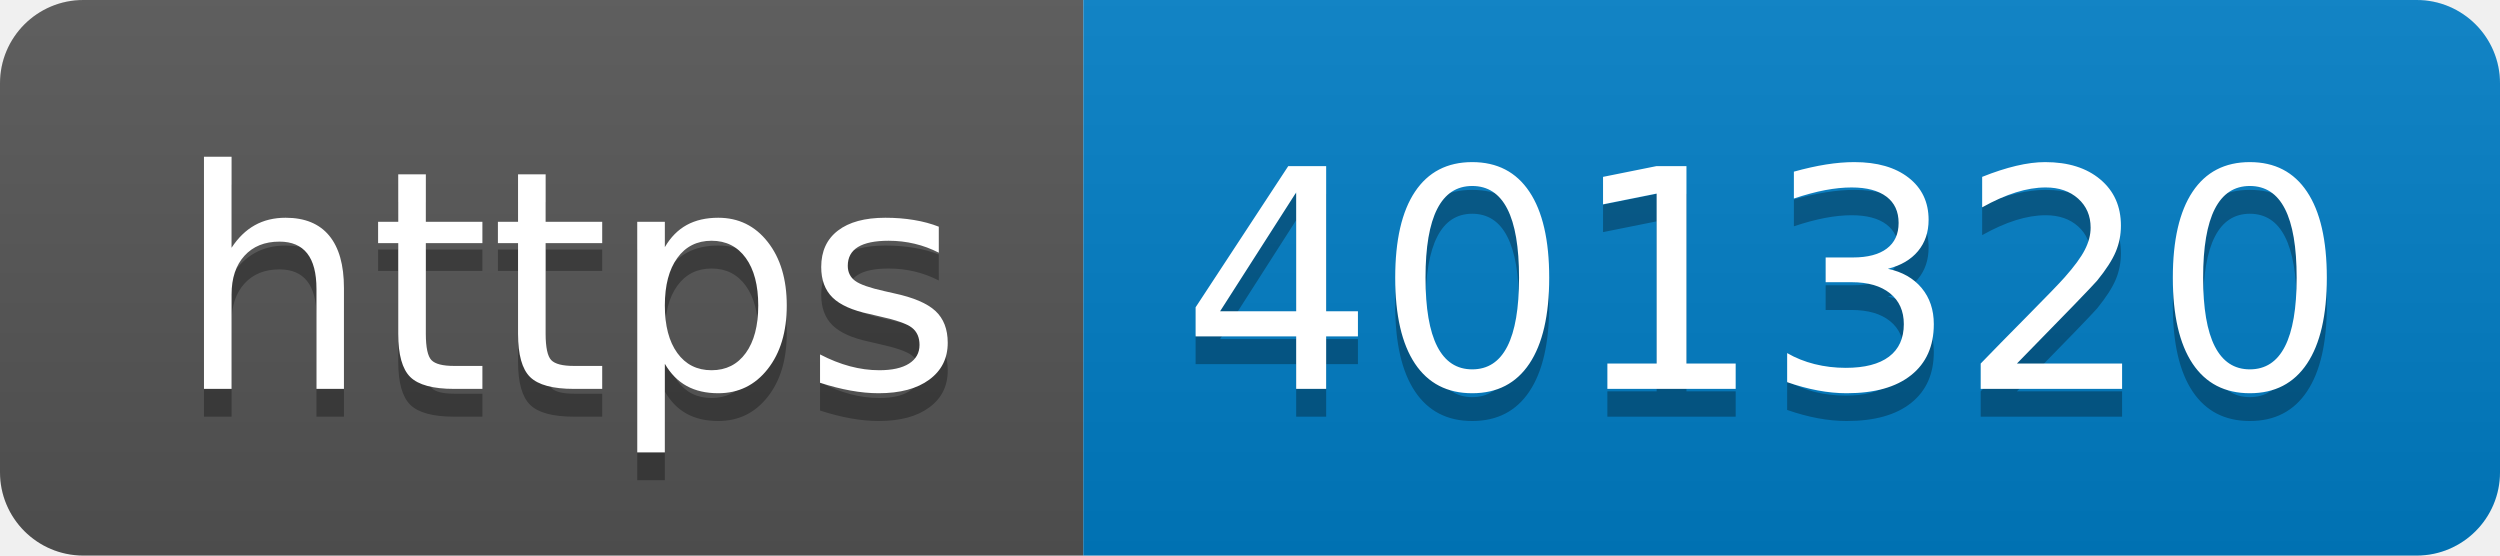
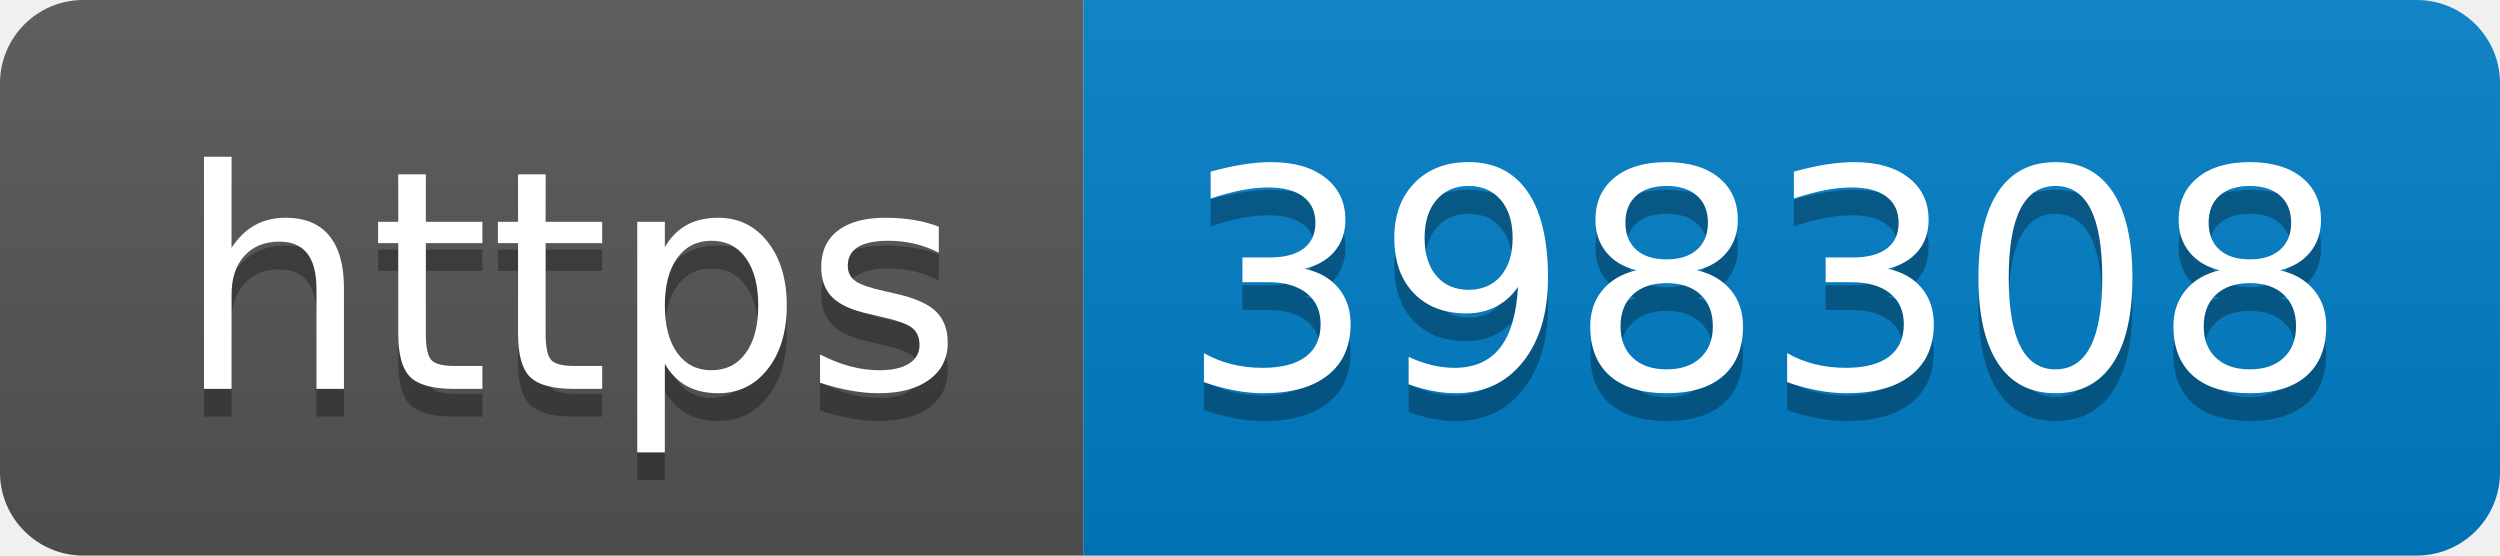
- <svg xmlns="http://www.w3.org/2000/svg" width="90" height="20" role="img" aria-label="https: 401320">
+ <svg xmlns="http://www.w3.org/2000/svg" width="90" height="20" role="img" aria-label="https: 398308">
  <linearGradient id="s" x2="0" y2="100%">
    <stop offset="0" stop-color="#bbb" stop-opacity=".1" />
    <stop offset="1" stop-opacity=".1" />
  </linearGradient>
  <clipPath id="r">
    <rect width="90" height="20" rx="3" fill="#fff" />
  </clipPath>
  <g clip-path="url(#r)">
    <rect width="39" height="20" fill="#555" />
    <rect x="39" width="51" height="20" fill="#007ec6" />
    <rect width="90" height="20" fill="url(#s)" />
  </g>
  <g fill="#fff" text-anchor="middle" font-family="Verdana,Geneva,DejaVu Sans,sans-serif" text-rendering="geometricPrecision" font-size="110">
    <text aria-hidden="true" x="205" y="150" fill="#010101" fill-opacity=".3" transform="scale(.1)" textLength="290">https</text>
    <text x="205" y="140" transform="scale(.1)" fill="#fff" textLength="290">https</text>
-     <text aria-hidden="true" x="635" y="150" fill="#010101" fill-opacity=".3" transform="scale(.1)" textLength="410">401320</text>
-     <text x="635" y="140" transform="scale(.1)" fill="#fff" textLength="410">401320</text>
+     <text aria-hidden="true" x="635" y="150" fill="#010101" fill-opacity=".3" transform="scale(.1)" textLength="410">398308</text>
+     <text x="635" y="140" transform="scale(.1)" fill="#fff" textLength="410">398308</text>
  </g>
</svg>
